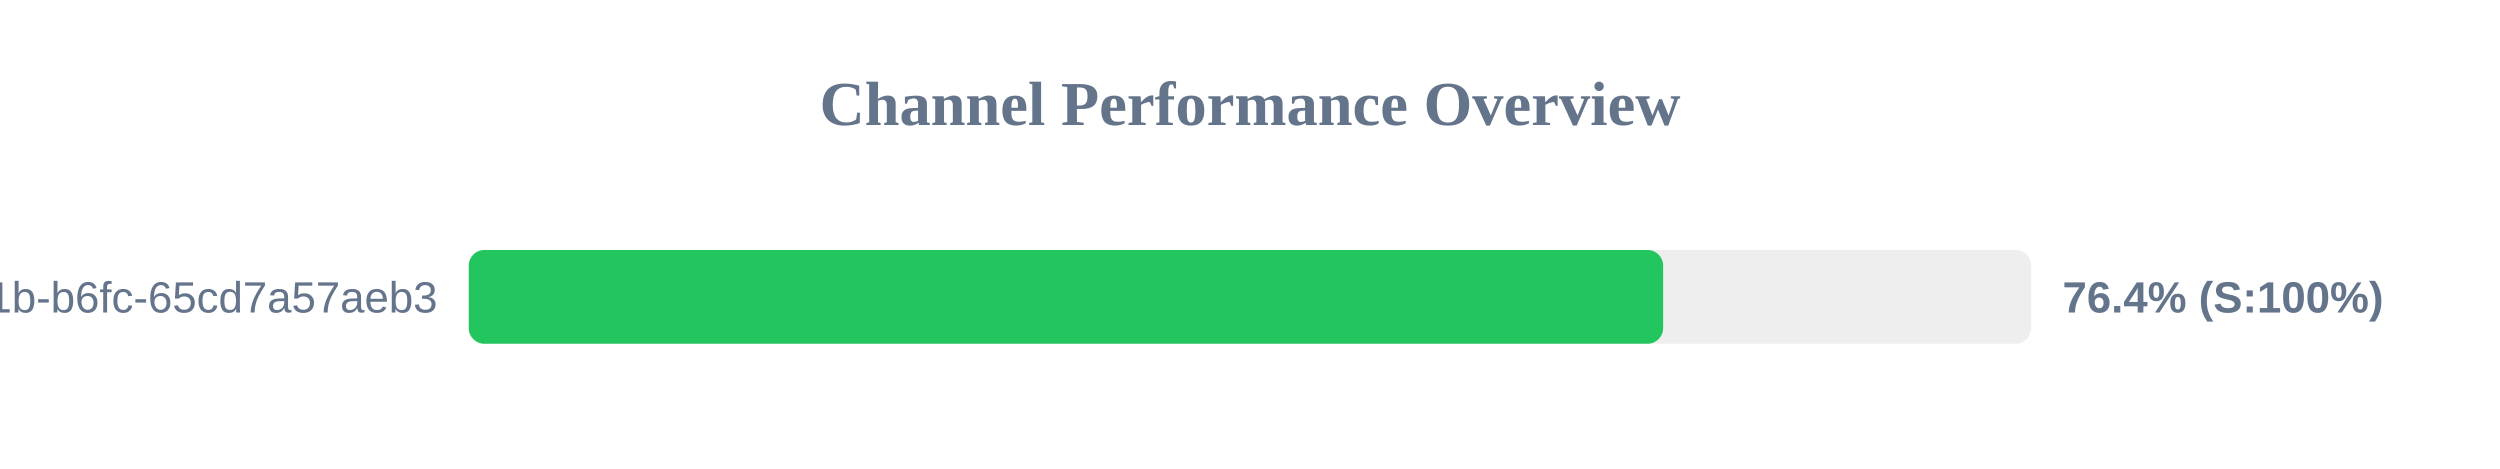
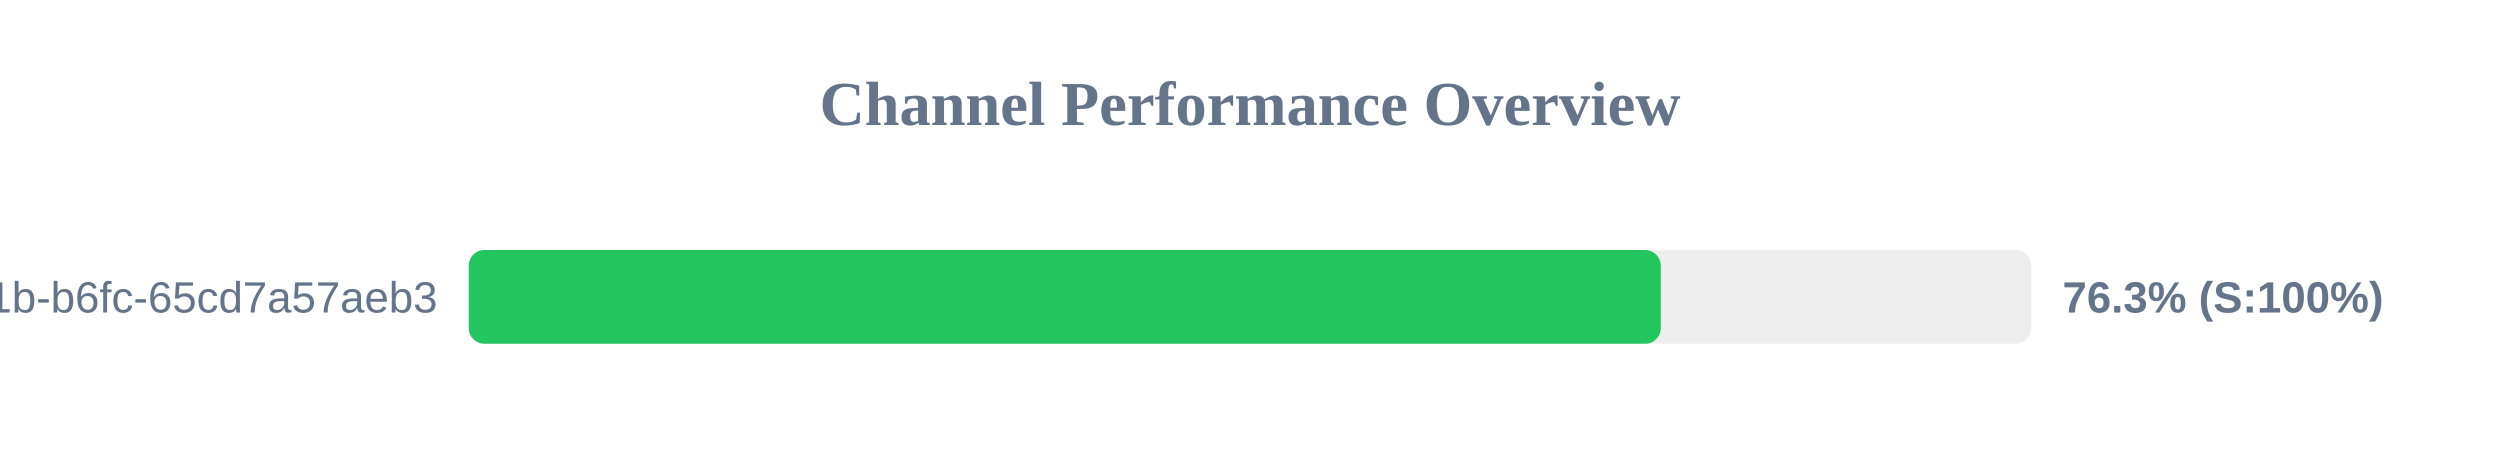
<svg xmlns="http://www.w3.org/2000/svg" width="800" height="150" version="1.1">
  <style>
        .row { font: 14px Arial; fill: #64748b; }
        .score { font: bold 14px Arial; fill: #64748b; }
    </style>
  <text x="400" y="40" text-anchor="middle" font-size="20px" font-weight="bold" fill="#64748b">Channel Performance Overview</text>
  <rect x="150" y="80" width="500" height="30" fill="#eee" rx="5" />
-   <rect x="150" y="80" width="382.2" height="30" fill="#22c55e" rx="5" />
+   <rect x="150" y="80" width="381.45" height="30" fill="#22c55e" rx="5" />
  <text x="140" y="100" text-anchor="end" class="row">?uuid=9c859345-959f-491b-b6fc-65cd7a57aeb3</text>
-   <text x="660" y="100" text-anchor="start" class="score">76.4% (S:100%)</text>
+   <text x="660" y="100" text-anchor="start" class="score">76.3% (S:100%)</text>
</svg>
